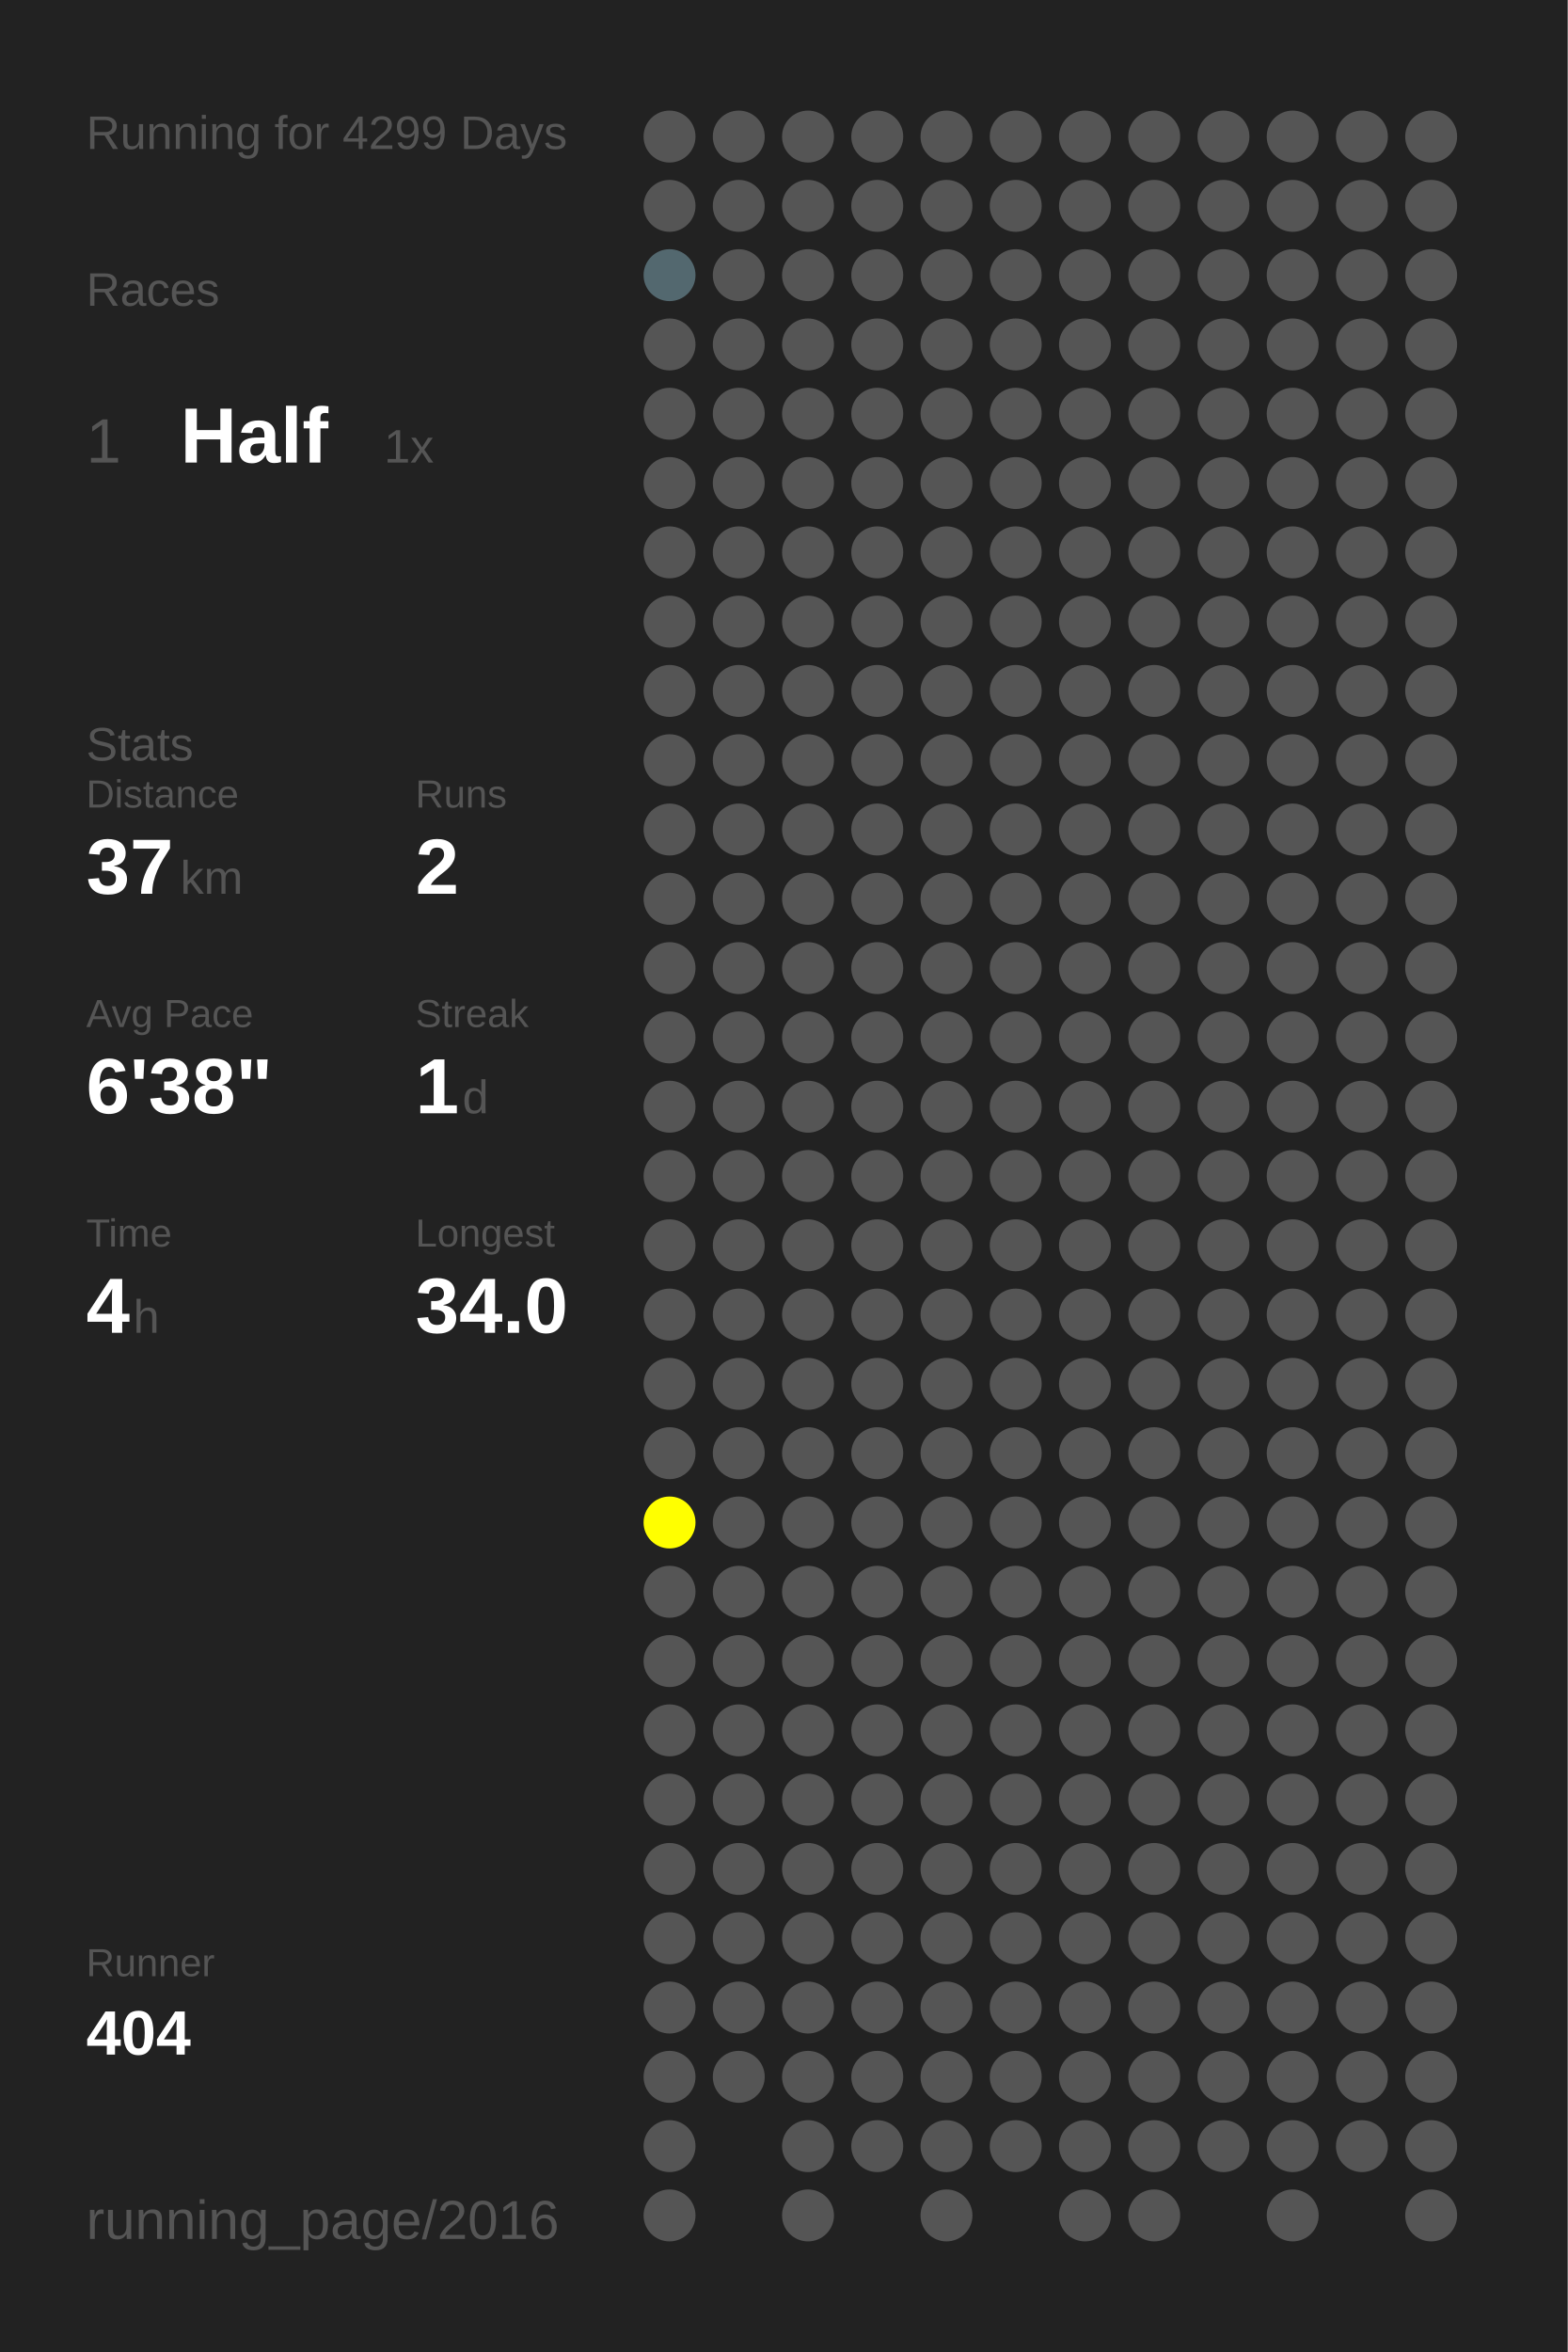
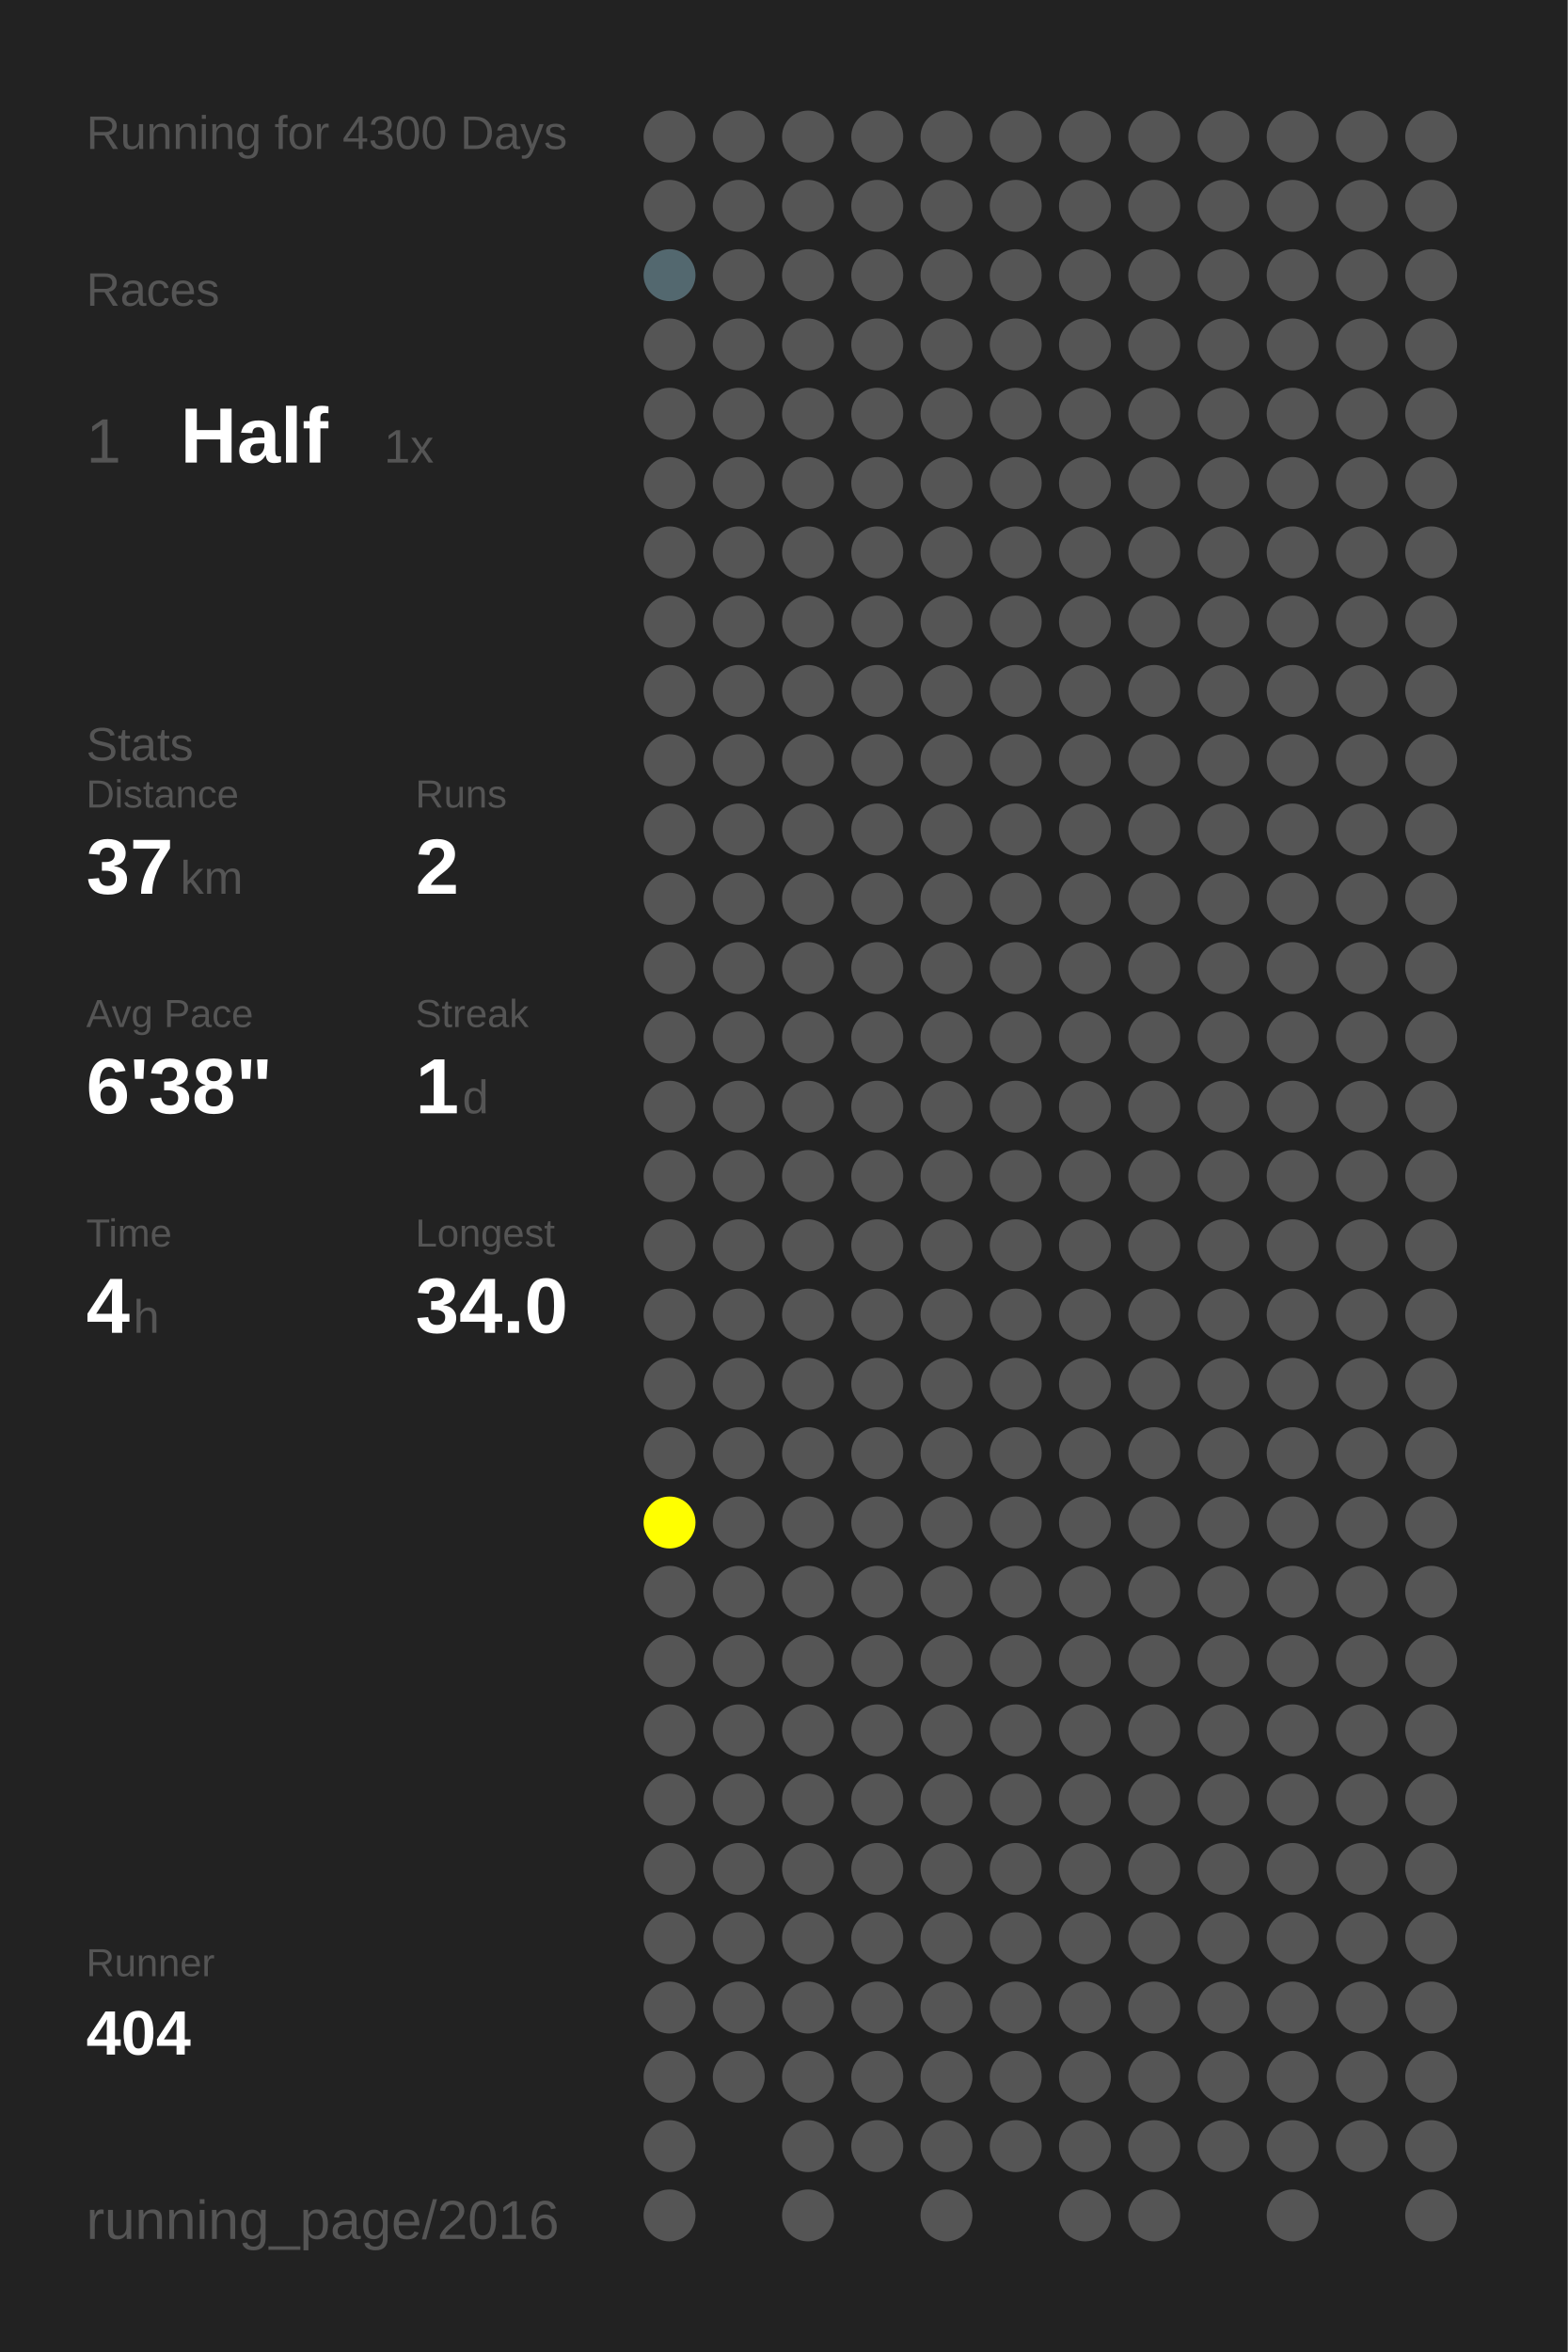
<svg xmlns="http://www.w3.org/2000/svg" baseProfile="full" height="300mm" version="1.1" viewBox="0,0,200,300" width="200mm">
  <defs />
  <rect fill="#222222" height="300" width="200" x="0" y="0" />
-   <text fill="#555555" style="font-size:6px; font-family:Arial;" x="11" y="19">Running for 4299 Days</text>
+   <text fill="#555555" style="font-size:6px; font-family:Arial;" x="11" y="19">Running for 4300 Days</text>
  <text fill="#555555" style="font-size:6px; font-family:Arial;" x="11" y="39">Races</text>
  <text fill="#555555" style="font-size:8px; font-family:Arial;" x="11" y="59">1</text>
  <text fill="#FFFFFF" style="font-size:10px; font-family:Arial; font-weight:bold;" x="23" y="59">Half</text>
  <text fill="#555555" style="font-size:6px; font-family:Arial;" x="49" y="59">1x</text>
  <text fill="#555555" style="font-size:6px; font-family:Arial;" x="11" y="97">Stats</text>
  <text fill="#555555" style="font-size:5px; font-family:Arial;" x="11" y="103">Distance</text>
  <text fill="#FFFFFF" style="font-size:10px; font-family:Arial; font-weight:bold;" x="11" y="114">37</text>
  <text fill="#555555" style="font-size:6px; font-family:Arial;" x="23" y="114">km</text>
  <text fill="#555555" style="font-size:5px; font-family:Arial;" x="53" y="103">Runs</text>
  <text fill="#FFFFFF" style="font-size:10px; font-family:Arial; font-weight:bold;" x="53" y="114">2</text>
  <text fill="#555555" style="font-size:5px; font-family:Arial;" x="11" y="131">Avg Pace</text>
  <text fill="#FFFFFF" style="font-size:10px; font-family:Arial; font-weight:bold;" x="11" y="142">6'38"</text>
  <text fill="#555555" style="font-size:5px; font-family:Arial;" x="53" y="131">Streak</text>
  <text fill="#FFFFFF" style="font-size:10px; font-family:Arial; font-weight:bold;" x="53" y="142">1</text>
  <text fill="#555555" style="font-size:6px; font-family:Arial;" x="59" y="142">d</text>
  <text fill="#555555" style="font-size:5px; font-family:Arial;" x="11" y="159">Time</text>
  <text fill="#FFFFFF" style="font-size:10px; font-family:Arial; font-weight:bold;" x="11" y="170">4</text>
  <text fill="#555555" style="font-size:6px; font-family:Arial;" x="17" y="170">h</text>
  <text fill="#555555" style="font-size:5px; font-family:Arial;" x="53" y="159">Longest</text>
  <text fill="#FFFFFF" style="font-size:10px; font-family:Arial; font-weight:bold;" x="53" y="170">34.0</text>
  <text fill="#555555" style="font-size:5px; font-family:Arial;" x="11" y="252.065">Runner</text>
  <text fill="#FFFFFF" style="font-size:8px; font-family:Arial; font-weight:bold;" x="11" y="262.065">404</text>
  <text fill="#555555" style="font-size:7px; font-family:Arial;" x="11" y="285.581">running_page/2016</text>
  <circle cx="85.417" cy="17.419" fill="#555555" r="3.312" />
  <circle cx="85.417" cy="26.258" fill="#555555" r="3.312" />
  <circle cx="85.417" cy="35.097" fill="#53686f" r="3.312" />
  <circle cx="85.417" cy="43.935" fill="#555555" r="3.312" />
  <circle cx="85.417" cy="52.774" fill="#555555" r="3.312" />
  <circle cx="85.417" cy="61.613" fill="#555555" r="3.312" />
  <circle cx="85.417" cy="70.452" fill="#555555" r="3.312" />
  <circle cx="85.417" cy="79.29" fill="#555555" r="3.312" />
  <circle cx="85.417" cy="88.129" fill="#555555" r="3.312" />
  <circle cx="85.417" cy="96.968" fill="#555555" r="3.312" />
  <circle cx="85.417" cy="105.806" fill="#555555" r="3.312" />
  <circle cx="85.417" cy="114.645" fill="#555555" r="3.312" />
  <circle cx="85.417" cy="123.484" fill="#555555" r="3.312" />
  <circle cx="85.417" cy="132.323" fill="#555555" r="3.312" />
  <circle cx="85.417" cy="141.161" fill="#555555" r="3.312" />
  <circle cx="85.417" cy="150" fill="#555555" r="3.312" />
  <circle cx="85.417" cy="158.839" fill="#555555" r="3.312" />
  <circle cx="85.417" cy="167.677" fill="#555555" r="3.312" />
  <circle cx="85.417" cy="176.516" fill="#555555" r="3.312" />
  <circle cx="85.417" cy="185.355" fill="#555555" r="3.312" />
  <circle cx="85.417" cy="194.194" fill="#FFFF00" r="3.312" />
  <circle cx="85.417" cy="203.032" fill="#555555" r="3.312" />
  <circle cx="85.417" cy="211.871" fill="#555555" r="3.312" />
  <circle cx="85.417" cy="220.71" fill="#555555" r="3.312" />
  <circle cx="85.417" cy="229.548" fill="#555555" r="3.312" />
  <circle cx="85.417" cy="238.387" fill="#555555" r="3.312" />
  <circle cx="85.417" cy="247.226" fill="#555555" r="3.312" />
  <circle cx="85.417" cy="256.065" fill="#555555" r="3.312" />
  <circle cx="85.417" cy="264.903" fill="#555555" r="3.312" />
  <circle cx="85.417" cy="273.742" fill="#555555" r="3.312" />
  <circle cx="85.417" cy="282.581" fill="#555555" r="3.312" />
  <circle cx="94.25" cy="17.419" fill="#555555" r="3.312" />
  <circle cx="94.25" cy="26.258" fill="#555555" r="3.312" />
  <circle cx="94.25" cy="35.097" fill="#555555" r="3.312" />
  <circle cx="94.25" cy="43.935" fill="#555555" r="3.312" />
  <circle cx="94.25" cy="52.774" fill="#555555" r="3.312" />
  <circle cx="94.25" cy="61.613" fill="#555555" r="3.312" />
  <circle cx="94.25" cy="70.452" fill="#555555" r="3.312" />
  <circle cx="94.25" cy="79.29" fill="#555555" r="3.312" />
  <circle cx="94.25" cy="88.129" fill="#555555" r="3.312" />
  <circle cx="94.25" cy="96.968" fill="#555555" r="3.312" />
  <circle cx="94.25" cy="105.806" fill="#555555" r="3.312" />
  <circle cx="94.25" cy="114.645" fill="#555555" r="3.312" />
  <circle cx="94.25" cy="123.484" fill="#555555" r="3.312" />
  <circle cx="94.25" cy="132.323" fill="#555555" r="3.312" />
  <circle cx="94.25" cy="141.161" fill="#555555" r="3.312" />
  <circle cx="94.25" cy="150" fill="#555555" r="3.312" />
  <circle cx="94.25" cy="158.839" fill="#555555" r="3.312" />
  <circle cx="94.25" cy="167.677" fill="#555555" r="3.312" />
  <circle cx="94.25" cy="176.516" fill="#555555" r="3.312" />
  <circle cx="94.25" cy="185.355" fill="#555555" r="3.312" />
  <circle cx="94.25" cy="194.194" fill="#555555" r="3.312" />
  <circle cx="94.25" cy="203.032" fill="#555555" r="3.312" />
  <circle cx="94.25" cy="211.871" fill="#555555" r="3.312" />
  <circle cx="94.25" cy="220.71" fill="#555555" r="3.312" />
  <circle cx="94.25" cy="229.548" fill="#555555" r="3.312" />
  <circle cx="94.25" cy="238.387" fill="#555555" r="3.312" />
  <circle cx="94.25" cy="247.226" fill="#555555" r="3.312" />
  <circle cx="94.25" cy="256.065" fill="#555555" r="3.312" />
  <circle cx="94.25" cy="264.903" fill="#555555" r="3.312" />
  <circle cx="103.083" cy="17.419" fill="#555555" r="3.312" />
  <circle cx="103.083" cy="26.258" fill="#555555" r="3.312" />
  <circle cx="103.083" cy="35.097" fill="#555555" r="3.312" />
  <circle cx="103.083" cy="43.935" fill="#555555" r="3.312" />
  <circle cx="103.083" cy="52.774" fill="#555555" r="3.312" />
  <circle cx="103.083" cy="61.613" fill="#555555" r="3.312" />
  <circle cx="103.083" cy="70.452" fill="#555555" r="3.312" />
  <circle cx="103.083" cy="79.29" fill="#555555" r="3.312" />
  <circle cx="103.083" cy="88.129" fill="#555555" r="3.312" />
  <circle cx="103.083" cy="96.968" fill="#555555" r="3.312" />
  <circle cx="103.083" cy="105.806" fill="#555555" r="3.312" />
  <circle cx="103.083" cy="114.645" fill="#555555" r="3.312" />
  <circle cx="103.083" cy="123.484" fill="#555555" r="3.312" />
  <circle cx="103.083" cy="132.323" fill="#555555" r="3.312" />
  <circle cx="103.083" cy="141.161" fill="#555555" r="3.312" />
  <circle cx="103.083" cy="150" fill="#555555" r="3.312" />
  <circle cx="103.083" cy="158.839" fill="#555555" r="3.312" />
  <circle cx="103.083" cy="167.677" fill="#555555" r="3.312" />
  <circle cx="103.083" cy="176.516" fill="#555555" r="3.312" />
  <circle cx="103.083" cy="185.355" fill="#555555" r="3.312" />
  <circle cx="103.083" cy="194.194" fill="#555555" r="3.312" />
  <circle cx="103.083" cy="203.032" fill="#555555" r="3.312" />
  <circle cx="103.083" cy="211.871" fill="#555555" r="3.312" />
  <circle cx="103.083" cy="220.71" fill="#555555" r="3.312" />
  <circle cx="103.083" cy="229.548" fill="#555555" r="3.312" />
  <circle cx="103.083" cy="238.387" fill="#555555" r="3.312" />
  <circle cx="103.083" cy="247.226" fill="#555555" r="3.312" />
  <circle cx="103.083" cy="256.065" fill="#555555" r="3.312" />
  <circle cx="103.083" cy="264.903" fill="#555555" r="3.312" />
  <circle cx="103.083" cy="273.742" fill="#555555" r="3.312" />
  <circle cx="103.083" cy="282.581" fill="#555555" r="3.312" />
  <circle cx="111.917" cy="17.419" fill="#555555" r="3.312" />
  <circle cx="111.917" cy="26.258" fill="#555555" r="3.312" />
  <circle cx="111.917" cy="35.097" fill="#555555" r="3.312" />
  <circle cx="111.917" cy="43.935" fill="#555555" r="3.312" />
  <circle cx="111.917" cy="52.774" fill="#555555" r="3.312" />
  <circle cx="111.917" cy="61.613" fill="#555555" r="3.312" />
  <circle cx="111.917" cy="70.452" fill="#555555" r="3.312" />
  <circle cx="111.917" cy="79.29" fill="#555555" r="3.312" />
  <circle cx="111.917" cy="88.129" fill="#555555" r="3.312" />
  <circle cx="111.917" cy="96.968" fill="#555555" r="3.312" />
  <circle cx="111.917" cy="105.806" fill="#555555" r="3.312" />
  <circle cx="111.917" cy="114.645" fill="#555555" r="3.312" />
  <circle cx="111.917" cy="123.484" fill="#555555" r="3.312" />
  <circle cx="111.917" cy="132.323" fill="#555555" r="3.312" />
  <circle cx="111.917" cy="141.161" fill="#555555" r="3.312" />
  <circle cx="111.917" cy="150" fill="#555555" r="3.312" />
  <circle cx="111.917" cy="158.839" fill="#555555" r="3.312" />
  <circle cx="111.917" cy="167.677" fill="#555555" r="3.312" />
  <circle cx="111.917" cy="176.516" fill="#555555" r="3.312" />
  <circle cx="111.917" cy="185.355" fill="#555555" r="3.312" />
  <circle cx="111.917" cy="194.194" fill="#555555" r="3.312" />
  <circle cx="111.917" cy="203.032" fill="#555555" r="3.312" />
  <circle cx="111.917" cy="211.871" fill="#555555" r="3.312" />
  <circle cx="111.917" cy="220.71" fill="#555555" r="3.312" />
  <circle cx="111.917" cy="229.548" fill="#555555" r="3.312" />
  <circle cx="111.917" cy="238.387" fill="#555555" r="3.312" />
  <circle cx="111.917" cy="247.226" fill="#555555" r="3.312" />
  <circle cx="111.917" cy="256.065" fill="#555555" r="3.312" />
  <circle cx="111.917" cy="264.903" fill="#555555" r="3.312" />
  <circle cx="111.917" cy="273.742" fill="#555555" r="3.312" />
  <circle cx="120.75" cy="17.419" fill="#555555" r="3.312" />
  <circle cx="120.75" cy="26.258" fill="#555555" r="3.312" />
  <circle cx="120.75" cy="35.097" fill="#555555" r="3.312" />
  <circle cx="120.75" cy="43.935" fill="#555555" r="3.312" />
  <circle cx="120.75" cy="52.774" fill="#555555" r="3.312" />
  <circle cx="120.75" cy="61.613" fill="#555555" r="3.312" />
  <circle cx="120.75" cy="70.452" fill="#555555" r="3.312" />
  <circle cx="120.75" cy="79.29" fill="#555555" r="3.312" />
  <circle cx="120.75" cy="88.129" fill="#555555" r="3.312" />
  <circle cx="120.75" cy="96.968" fill="#555555" r="3.312" />
  <circle cx="120.75" cy="105.806" fill="#555555" r="3.312" />
  <circle cx="120.75" cy="114.645" fill="#555555" r="3.312" />
  <circle cx="120.75" cy="123.484" fill="#555555" r="3.312" />
  <circle cx="120.75" cy="132.323" fill="#555555" r="3.312" />
  <circle cx="120.75" cy="141.161" fill="#555555" r="3.312" />
  <circle cx="120.75" cy="150" fill="#555555" r="3.312" />
  <circle cx="120.75" cy="158.839" fill="#555555" r="3.312" />
  <circle cx="120.75" cy="167.677" fill="#555555" r="3.312" />
  <circle cx="120.75" cy="176.516" fill="#555555" r="3.312" />
  <circle cx="120.75" cy="185.355" fill="#555555" r="3.312" />
  <circle cx="120.75" cy="194.194" fill="#555555" r="3.312" />
  <circle cx="120.75" cy="203.032" fill="#555555" r="3.312" />
  <circle cx="120.75" cy="211.871" fill="#555555" r="3.312" />
  <circle cx="120.75" cy="220.71" fill="#555555" r="3.312" />
  <circle cx="120.75" cy="229.548" fill="#555555" r="3.312" />
  <circle cx="120.75" cy="238.387" fill="#555555" r="3.312" />
  <circle cx="120.75" cy="247.226" fill="#555555" r="3.312" />
  <circle cx="120.75" cy="256.065" fill="#555555" r="3.312" />
  <circle cx="120.75" cy="264.903" fill="#555555" r="3.312" />
  <circle cx="120.75" cy="273.742" fill="#555555" r="3.312" />
  <circle cx="120.75" cy="282.581" fill="#555555" r="3.312" />
  <circle cx="129.583" cy="17.419" fill="#555555" r="3.312" />
  <circle cx="129.583" cy="26.258" fill="#555555" r="3.312" />
  <circle cx="129.583" cy="35.097" fill="#555555" r="3.312" />
  <circle cx="129.583" cy="43.935" fill="#555555" r="3.312" />
  <circle cx="129.583" cy="52.774" fill="#555555" r="3.312" />
  <circle cx="129.583" cy="61.613" fill="#555555" r="3.312" />
  <circle cx="129.583" cy="70.452" fill="#555555" r="3.312" />
  <circle cx="129.583" cy="79.29" fill="#555555" r="3.312" />
  <circle cx="129.583" cy="88.129" fill="#555555" r="3.312" />
  <circle cx="129.583" cy="96.968" fill="#555555" r="3.312" />
  <circle cx="129.583" cy="105.806" fill="#555555" r="3.312" />
  <circle cx="129.583" cy="114.645" fill="#555555" r="3.312" />
  <circle cx="129.583" cy="123.484" fill="#555555" r="3.312" />
  <circle cx="129.583" cy="132.323" fill="#555555" r="3.312" />
  <circle cx="129.583" cy="141.161" fill="#555555" r="3.312" />
  <circle cx="129.583" cy="150" fill="#555555" r="3.312" />
  <circle cx="129.583" cy="158.839" fill="#555555" r="3.312" />
  <circle cx="129.583" cy="167.677" fill="#555555" r="3.312" />
  <circle cx="129.583" cy="176.516" fill="#555555" r="3.312" />
  <circle cx="129.583" cy="185.355" fill="#555555" r="3.312" />
  <circle cx="129.583" cy="194.194" fill="#555555" r="3.312" />
  <circle cx="129.583" cy="203.032" fill="#555555" r="3.312" />
  <circle cx="129.583" cy="211.871" fill="#555555" r="3.312" />
  <circle cx="129.583" cy="220.71" fill="#555555" r="3.312" />
  <circle cx="129.583" cy="229.548" fill="#555555" r="3.312" />
  <circle cx="129.583" cy="238.387" fill="#555555" r="3.312" />
  <circle cx="129.583" cy="247.226" fill="#555555" r="3.312" />
  <circle cx="129.583" cy="256.065" fill="#555555" r="3.312" />
  <circle cx="129.583" cy="264.903" fill="#555555" r="3.312" />
  <circle cx="129.583" cy="273.742" fill="#555555" r="3.312" />
  <circle cx="138.417" cy="17.419" fill="#555555" r="3.312" />
  <circle cx="138.417" cy="26.258" fill="#555555" r="3.312" />
  <circle cx="138.417" cy="35.097" fill="#555555" r="3.312" />
  <circle cx="138.417" cy="43.935" fill="#555555" r="3.312" />
  <circle cx="138.417" cy="52.774" fill="#555555" r="3.312" />
  <circle cx="138.417" cy="61.613" fill="#555555" r="3.312" />
  <circle cx="138.417" cy="70.452" fill="#555555" r="3.312" />
  <circle cx="138.417" cy="79.29" fill="#555555" r="3.312" />
  <circle cx="138.417" cy="88.129" fill="#555555" r="3.312" />
  <circle cx="138.417" cy="96.968" fill="#555555" r="3.312" />
  <circle cx="138.417" cy="105.806" fill="#555555" r="3.312" />
  <circle cx="138.417" cy="114.645" fill="#555555" r="3.312" />
  <circle cx="138.417" cy="123.484" fill="#555555" r="3.312" />
  <circle cx="138.417" cy="132.323" fill="#555555" r="3.312" />
  <circle cx="138.417" cy="141.161" fill="#555555" r="3.312" />
  <circle cx="138.417" cy="150" fill="#555555" r="3.312" />
  <circle cx="138.417" cy="158.839" fill="#555555" r="3.312" />
  <circle cx="138.417" cy="167.677" fill="#555555" r="3.312" />
  <circle cx="138.417" cy="176.516" fill="#555555" r="3.312" />
  <circle cx="138.417" cy="185.355" fill="#555555" r="3.312" />
  <circle cx="138.417" cy="194.194" fill="#555555" r="3.312" />
  <circle cx="138.417" cy="203.032" fill="#555555" r="3.312" />
  <circle cx="138.417" cy="211.871" fill="#555555" r="3.312" />
  <circle cx="138.417" cy="220.71" fill="#555555" r="3.312" />
  <circle cx="138.417" cy="229.548" fill="#555555" r="3.312" />
  <circle cx="138.417" cy="238.387" fill="#555555" r="3.312" />
  <circle cx="138.417" cy="247.226" fill="#555555" r="3.312" />
  <circle cx="138.417" cy="256.065" fill="#555555" r="3.312" />
  <circle cx="138.417" cy="264.903" fill="#555555" r="3.312" />
  <circle cx="138.417" cy="273.742" fill="#555555" r="3.312" />
  <circle cx="138.417" cy="282.581" fill="#555555" r="3.312" />
  <circle cx="147.25" cy="17.419" fill="#555555" r="3.312" />
  <circle cx="147.25" cy="26.258" fill="#555555" r="3.312" />
  <circle cx="147.25" cy="35.097" fill="#555555" r="3.312" />
  <circle cx="147.25" cy="43.935" fill="#555555" r="3.312" />
  <circle cx="147.25" cy="52.774" fill="#555555" r="3.312" />
  <circle cx="147.25" cy="61.613" fill="#555555" r="3.312" />
  <circle cx="147.25" cy="70.452" fill="#555555" r="3.312" />
  <circle cx="147.25" cy="79.29" fill="#555555" r="3.312" />
  <circle cx="147.25" cy="88.129" fill="#555555" r="3.312" />
  <circle cx="147.25" cy="96.968" fill="#555555" r="3.312" />
  <circle cx="147.25" cy="105.806" fill="#555555" r="3.312" />
  <circle cx="147.25" cy="114.645" fill="#555555" r="3.312" />
  <circle cx="147.25" cy="123.484" fill="#555555" r="3.312" />
  <circle cx="147.25" cy="132.323" fill="#555555" r="3.312" />
  <circle cx="147.25" cy="141.161" fill="#555555" r="3.312" />
  <circle cx="147.25" cy="150" fill="#555555" r="3.312" />
  <circle cx="147.25" cy="158.839" fill="#555555" r="3.312" />
  <circle cx="147.25" cy="167.677" fill="#555555" r="3.312" />
  <circle cx="147.25" cy="176.516" fill="#555555" r="3.312" />
  <circle cx="147.25" cy="185.355" fill="#555555" r="3.312" />
  <circle cx="147.25" cy="194.194" fill="#555555" r="3.312" />
  <circle cx="147.25" cy="203.032" fill="#555555" r="3.312" />
  <circle cx="147.25" cy="211.871" fill="#555555" r="3.312" />
  <circle cx="147.25" cy="220.71" fill="#555555" r="3.312" />
  <circle cx="147.25" cy="229.548" fill="#555555" r="3.312" />
  <circle cx="147.25" cy="238.387" fill="#555555" r="3.312" />
  <circle cx="147.25" cy="247.226" fill="#555555" r="3.312" />
  <circle cx="147.25" cy="256.065" fill="#555555" r="3.312" />
  <circle cx="147.25" cy="264.903" fill="#555555" r="3.312" />
  <circle cx="147.25" cy="273.742" fill="#555555" r="3.312" />
  <circle cx="147.25" cy="282.581" fill="#555555" r="3.312" />
  <circle cx="156.083" cy="17.419" fill="#555555" r="3.312" />
  <circle cx="156.083" cy="26.258" fill="#555555" r="3.312" />
  <circle cx="156.083" cy="35.097" fill="#555555" r="3.312" />
  <circle cx="156.083" cy="43.935" fill="#555555" r="3.312" />
  <circle cx="156.083" cy="52.774" fill="#555555" r="3.312" />
  <circle cx="156.083" cy="61.613" fill="#555555" r="3.312" />
  <circle cx="156.083" cy="70.452" fill="#555555" r="3.312" />
  <circle cx="156.083" cy="79.29" fill="#555555" r="3.312" />
  <circle cx="156.083" cy="88.129" fill="#555555" r="3.312" />
  <circle cx="156.083" cy="96.968" fill="#555555" r="3.312" />
  <circle cx="156.083" cy="105.806" fill="#555555" r="3.312" />
  <circle cx="156.083" cy="114.645" fill="#555555" r="3.312" />
  <circle cx="156.083" cy="123.484" fill="#555555" r="3.312" />
  <circle cx="156.083" cy="132.323" fill="#555555" r="3.312" />
  <circle cx="156.083" cy="141.161" fill="#555555" r="3.312" />
  <circle cx="156.083" cy="150" fill="#555555" r="3.312" />
  <circle cx="156.083" cy="158.839" fill="#555555" r="3.312" />
  <circle cx="156.083" cy="167.677" fill="#555555" r="3.312" />
  <circle cx="156.083" cy="176.516" fill="#555555" r="3.312" />
  <circle cx="156.083" cy="185.355" fill="#555555" r="3.312" />
  <circle cx="156.083" cy="194.194" fill="#555555" r="3.312" />
  <circle cx="156.083" cy="203.032" fill="#555555" r="3.312" />
  <circle cx="156.083" cy="211.871" fill="#555555" r="3.312" />
  <circle cx="156.083" cy="220.71" fill="#555555" r="3.312" />
  <circle cx="156.083" cy="229.548" fill="#555555" r="3.312" />
  <circle cx="156.083" cy="238.387" fill="#555555" r="3.312" />
  <circle cx="156.083" cy="247.226" fill="#555555" r="3.312" />
  <circle cx="156.083" cy="256.065" fill="#555555" r="3.312" />
  <circle cx="156.083" cy="264.903" fill="#555555" r="3.312" />
  <circle cx="156.083" cy="273.742" fill="#555555" r="3.312" />
  <circle cx="164.917" cy="17.419" fill="#555555" r="3.312" />
  <circle cx="164.917" cy="26.258" fill="#555555" r="3.312" />
  <circle cx="164.917" cy="35.097" fill="#555555" r="3.312" />
  <circle cx="164.917" cy="43.935" fill="#555555" r="3.312" />
  <circle cx="164.917" cy="52.774" fill="#555555" r="3.312" />
  <circle cx="164.917" cy="61.613" fill="#555555" r="3.312" />
  <circle cx="164.917" cy="70.452" fill="#555555" r="3.312" />
  <circle cx="164.917" cy="79.29" fill="#555555" r="3.312" />
  <circle cx="164.917" cy="88.129" fill="#555555" r="3.312" />
  <circle cx="164.917" cy="96.968" fill="#555555" r="3.312" />
  <circle cx="164.917" cy="105.806" fill="#555555" r="3.312" />
  <circle cx="164.917" cy="114.645" fill="#555555" r="3.312" />
  <circle cx="164.917" cy="123.484" fill="#555555" r="3.312" />
  <circle cx="164.917" cy="132.323" fill="#555555" r="3.312" />
  <circle cx="164.917" cy="141.161" fill="#555555" r="3.312" />
  <circle cx="164.917" cy="150" fill="#555555" r="3.312" />
  <circle cx="164.917" cy="158.839" fill="#555555" r="3.312" />
  <circle cx="164.917" cy="167.677" fill="#555555" r="3.312" />
  <circle cx="164.917" cy="176.516" fill="#555555" r="3.312" />
  <circle cx="164.917" cy="185.355" fill="#555555" r="3.312" />
  <circle cx="164.917" cy="194.194" fill="#555555" r="3.312" />
  <circle cx="164.917" cy="203.032" fill="#555555" r="3.312" />
  <circle cx="164.917" cy="211.871" fill="#555555" r="3.312" />
  <circle cx="164.917" cy="220.71" fill="#555555" r="3.312" />
  <circle cx="164.917" cy="229.548" fill="#555555" r="3.312" />
  <circle cx="164.917" cy="238.387" fill="#555555" r="3.312" />
  <circle cx="164.917" cy="247.226" fill="#555555" r="3.312" />
  <circle cx="164.917" cy="256.065" fill="#555555" r="3.312" />
  <circle cx="164.917" cy="264.903" fill="#555555" r="3.312" />
  <circle cx="164.917" cy="273.742" fill="#555555" r="3.312" />
  <circle cx="164.917" cy="282.581" fill="#555555" r="3.312" />
  <circle cx="173.75" cy="17.419" fill="#555555" r="3.312" />
  <circle cx="173.75" cy="26.258" fill="#555555" r="3.312" />
  <circle cx="173.75" cy="35.097" fill="#555555" r="3.312" />
  <circle cx="173.75" cy="43.935" fill="#555555" r="3.312" />
  <circle cx="173.75" cy="52.774" fill="#555555" r="3.312" />
  <circle cx="173.75" cy="61.613" fill="#555555" r="3.312" />
  <circle cx="173.75" cy="70.452" fill="#555555" r="3.312" />
  <circle cx="173.75" cy="79.29" fill="#555555" r="3.312" />
  <circle cx="173.75" cy="88.129" fill="#555555" r="3.312" />
  <circle cx="173.75" cy="96.968" fill="#555555" r="3.312" />
  <circle cx="173.75" cy="105.806" fill="#555555" r="3.312" />
  <circle cx="173.75" cy="114.645" fill="#555555" r="3.312" />
  <circle cx="173.75" cy="123.484" fill="#555555" r="3.312" />
  <circle cx="173.75" cy="132.323" fill="#555555" r="3.312" />
  <circle cx="173.75" cy="141.161" fill="#555555" r="3.312" />
  <circle cx="173.75" cy="150" fill="#555555" r="3.312" />
  <circle cx="173.75" cy="158.839" fill="#555555" r="3.312" />
  <circle cx="173.75" cy="167.677" fill="#555555" r="3.312" />
  <circle cx="173.75" cy="176.516" fill="#555555" r="3.312" />
  <circle cx="173.75" cy="185.355" fill="#555555" r="3.312" />
  <circle cx="173.75" cy="194.194" fill="#555555" r="3.312" />
  <circle cx="173.75" cy="203.032" fill="#555555" r="3.312" />
  <circle cx="173.75" cy="211.871" fill="#555555" r="3.312" />
  <circle cx="173.75" cy="220.71" fill="#555555" r="3.312" />
  <circle cx="173.75" cy="229.548" fill="#555555" r="3.312" />
  <circle cx="173.75" cy="238.387" fill="#555555" r="3.312" />
  <circle cx="173.75" cy="247.226" fill="#555555" r="3.312" />
  <circle cx="173.75" cy="256.065" fill="#555555" r="3.312" />
  <circle cx="173.75" cy="264.903" fill="#555555" r="3.312" />
  <circle cx="173.75" cy="273.742" fill="#555555" r="3.312" />
  <circle cx="182.583" cy="17.419" fill="#555555" r="3.312" />
  <circle cx="182.583" cy="26.258" fill="#555555" r="3.312" />
  <circle cx="182.583" cy="35.097" fill="#555555" r="3.312" />
  <circle cx="182.583" cy="43.935" fill="#555555" r="3.312" />
  <circle cx="182.583" cy="52.774" fill="#555555" r="3.312" />
  <circle cx="182.583" cy="61.613" fill="#555555" r="3.312" />
  <circle cx="182.583" cy="70.452" fill="#555555" r="3.312" />
  <circle cx="182.583" cy="79.29" fill="#555555" r="3.312" />
  <circle cx="182.583" cy="88.129" fill="#555555" r="3.312" />
  <circle cx="182.583" cy="96.968" fill="#555555" r="3.312" />
  <circle cx="182.583" cy="105.806" fill="#555555" r="3.312" />
  <circle cx="182.583" cy="114.645" fill="#555555" r="3.312" />
  <circle cx="182.583" cy="123.484" fill="#555555" r="3.312" />
  <circle cx="182.583" cy="132.323" fill="#555555" r="3.312" />
  <circle cx="182.583" cy="141.161" fill="#555555" r="3.312" />
  <circle cx="182.583" cy="150" fill="#555555" r="3.312" />
  <circle cx="182.583" cy="158.839" fill="#555555" r="3.312" />
  <circle cx="182.583" cy="167.677" fill="#555555" r="3.312" />
  <circle cx="182.583" cy="176.516" fill="#555555" r="3.312" />
  <circle cx="182.583" cy="185.355" fill="#555555" r="3.312" />
  <circle cx="182.583" cy="194.194" fill="#555555" r="3.312" />
  <circle cx="182.583" cy="203.032" fill="#555555" r="3.312" />
  <circle cx="182.583" cy="211.871" fill="#555555" r="3.312" />
  <circle cx="182.583" cy="220.71" fill="#555555" r="3.312" />
  <circle cx="182.583" cy="229.548" fill="#555555" r="3.312" />
  <circle cx="182.583" cy="238.387" fill="#555555" r="3.312" />
  <circle cx="182.583" cy="247.226" fill="#555555" r="3.312" />
  <circle cx="182.583" cy="256.065" fill="#555555" r="3.312" />
  <circle cx="182.583" cy="264.903" fill="#555555" r="3.312" />
  <circle cx="182.583" cy="273.742" fill="#555555" r="3.312" />
  <circle cx="182.583" cy="282.581" fill="#555555" r="3.312" />
</svg>
